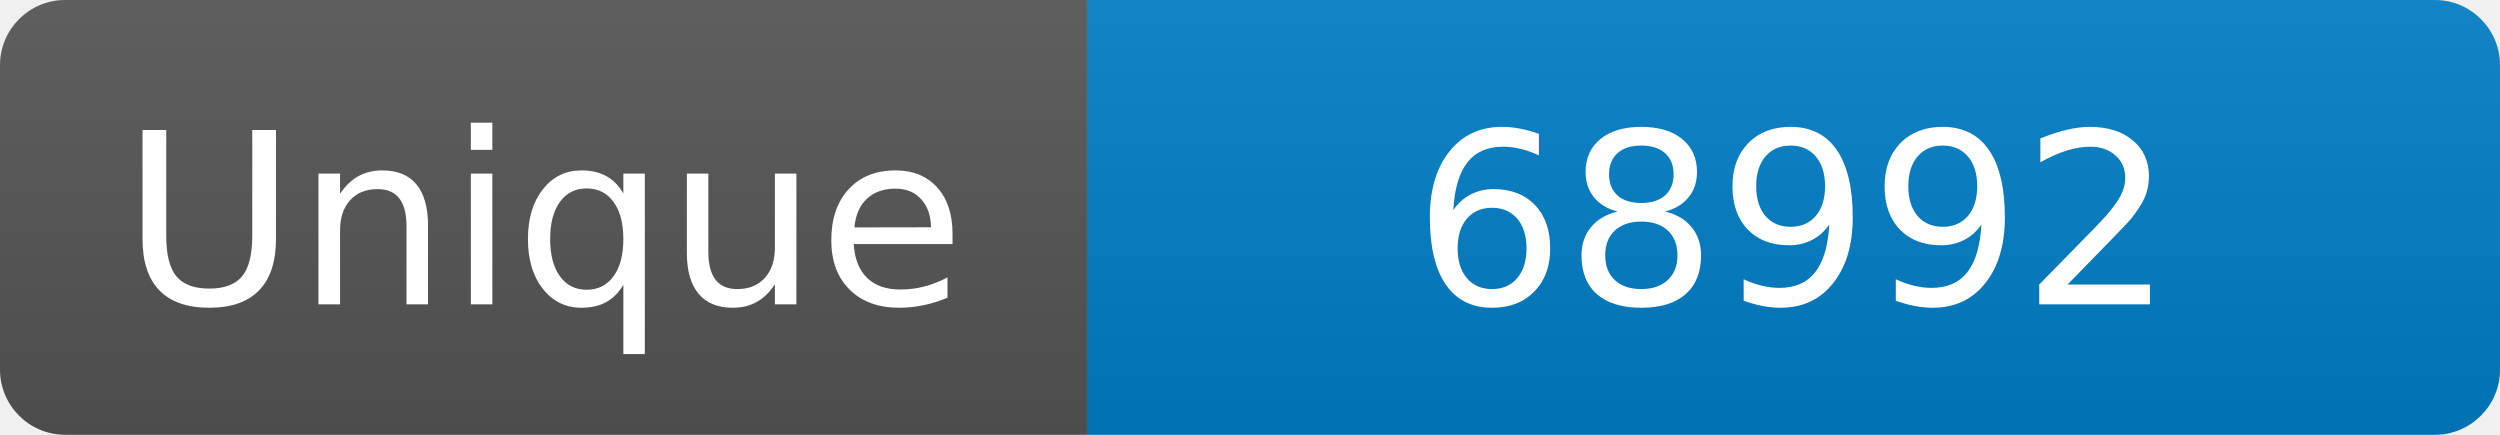
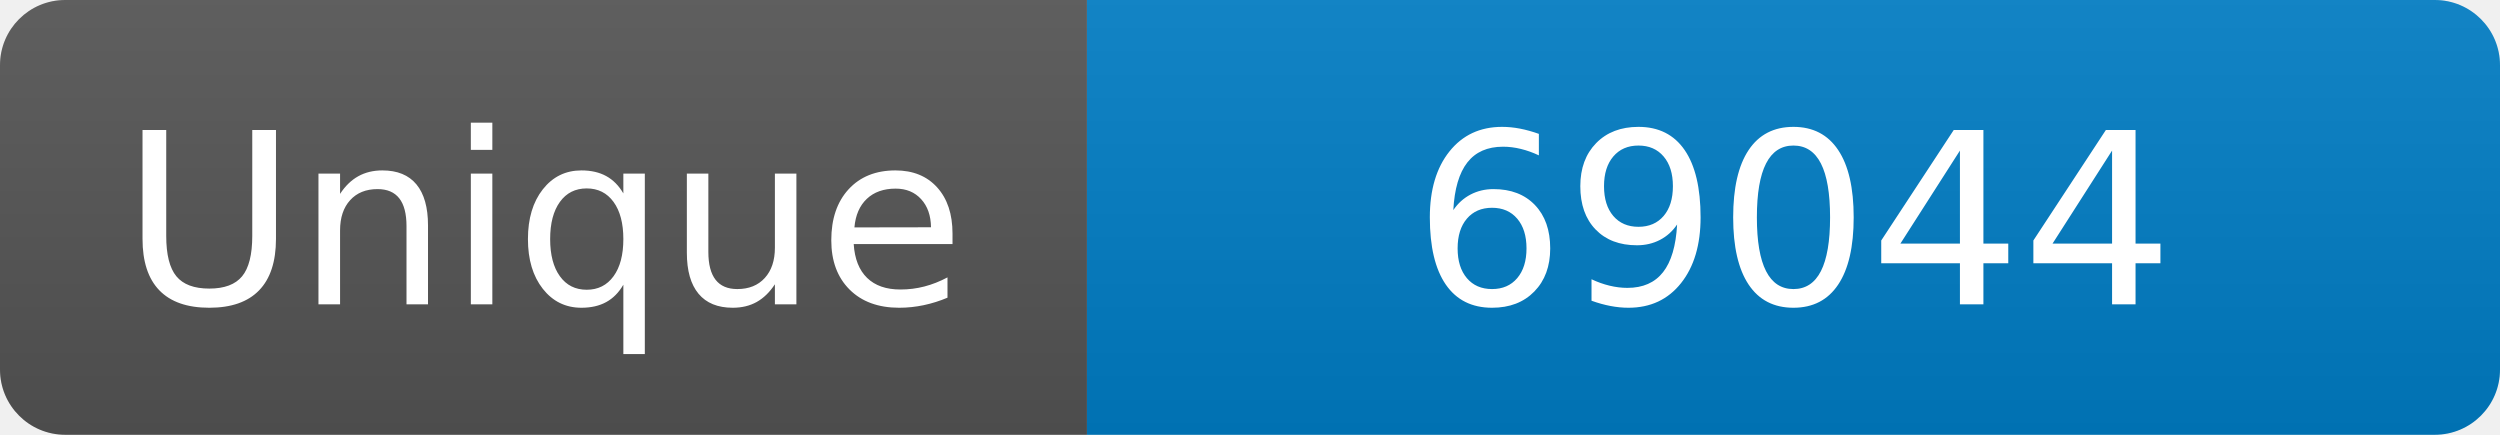
<svg xmlns="http://www.w3.org/2000/svg" width="115" height="20" role="img" aria-label="Maintained?: yes">
  <linearGradient id="s" x2="0" y2="100%">
    <stop offset="0" stop-color="#bbb" stop-opacity=".1" />
    <stop offset="1" stop-opacity=".1" />
  </linearGradient>
  <clipPath id="r">
    <rect width="115" height="20" rx="3" fill="#fff" />
  </clipPath>
  <g clip-path="url(#r)">
    <rect width="50" height="20" fill="#555" />
    <rect x="50" width="160" height="20" fill="#007ec6" />
    <rect width="115" height="20" fill="url(#s)" />
  </g>
  <g fill="#fff" text-anchor="middle" font-family="Verdana,Geneva,DejaVu Sans,sans-serif" font-size="110">
    <text x="250" y="140" transform="scale(.1)" fill="#fff">Unique</text>
-     <text x="825" y="140" transform="scale(.1)" fill="#fff">68992</text>
+     <text x="825" y="140" transform="scale(.1)" fill="#fff">69044</text>
  </g>
</svg>
